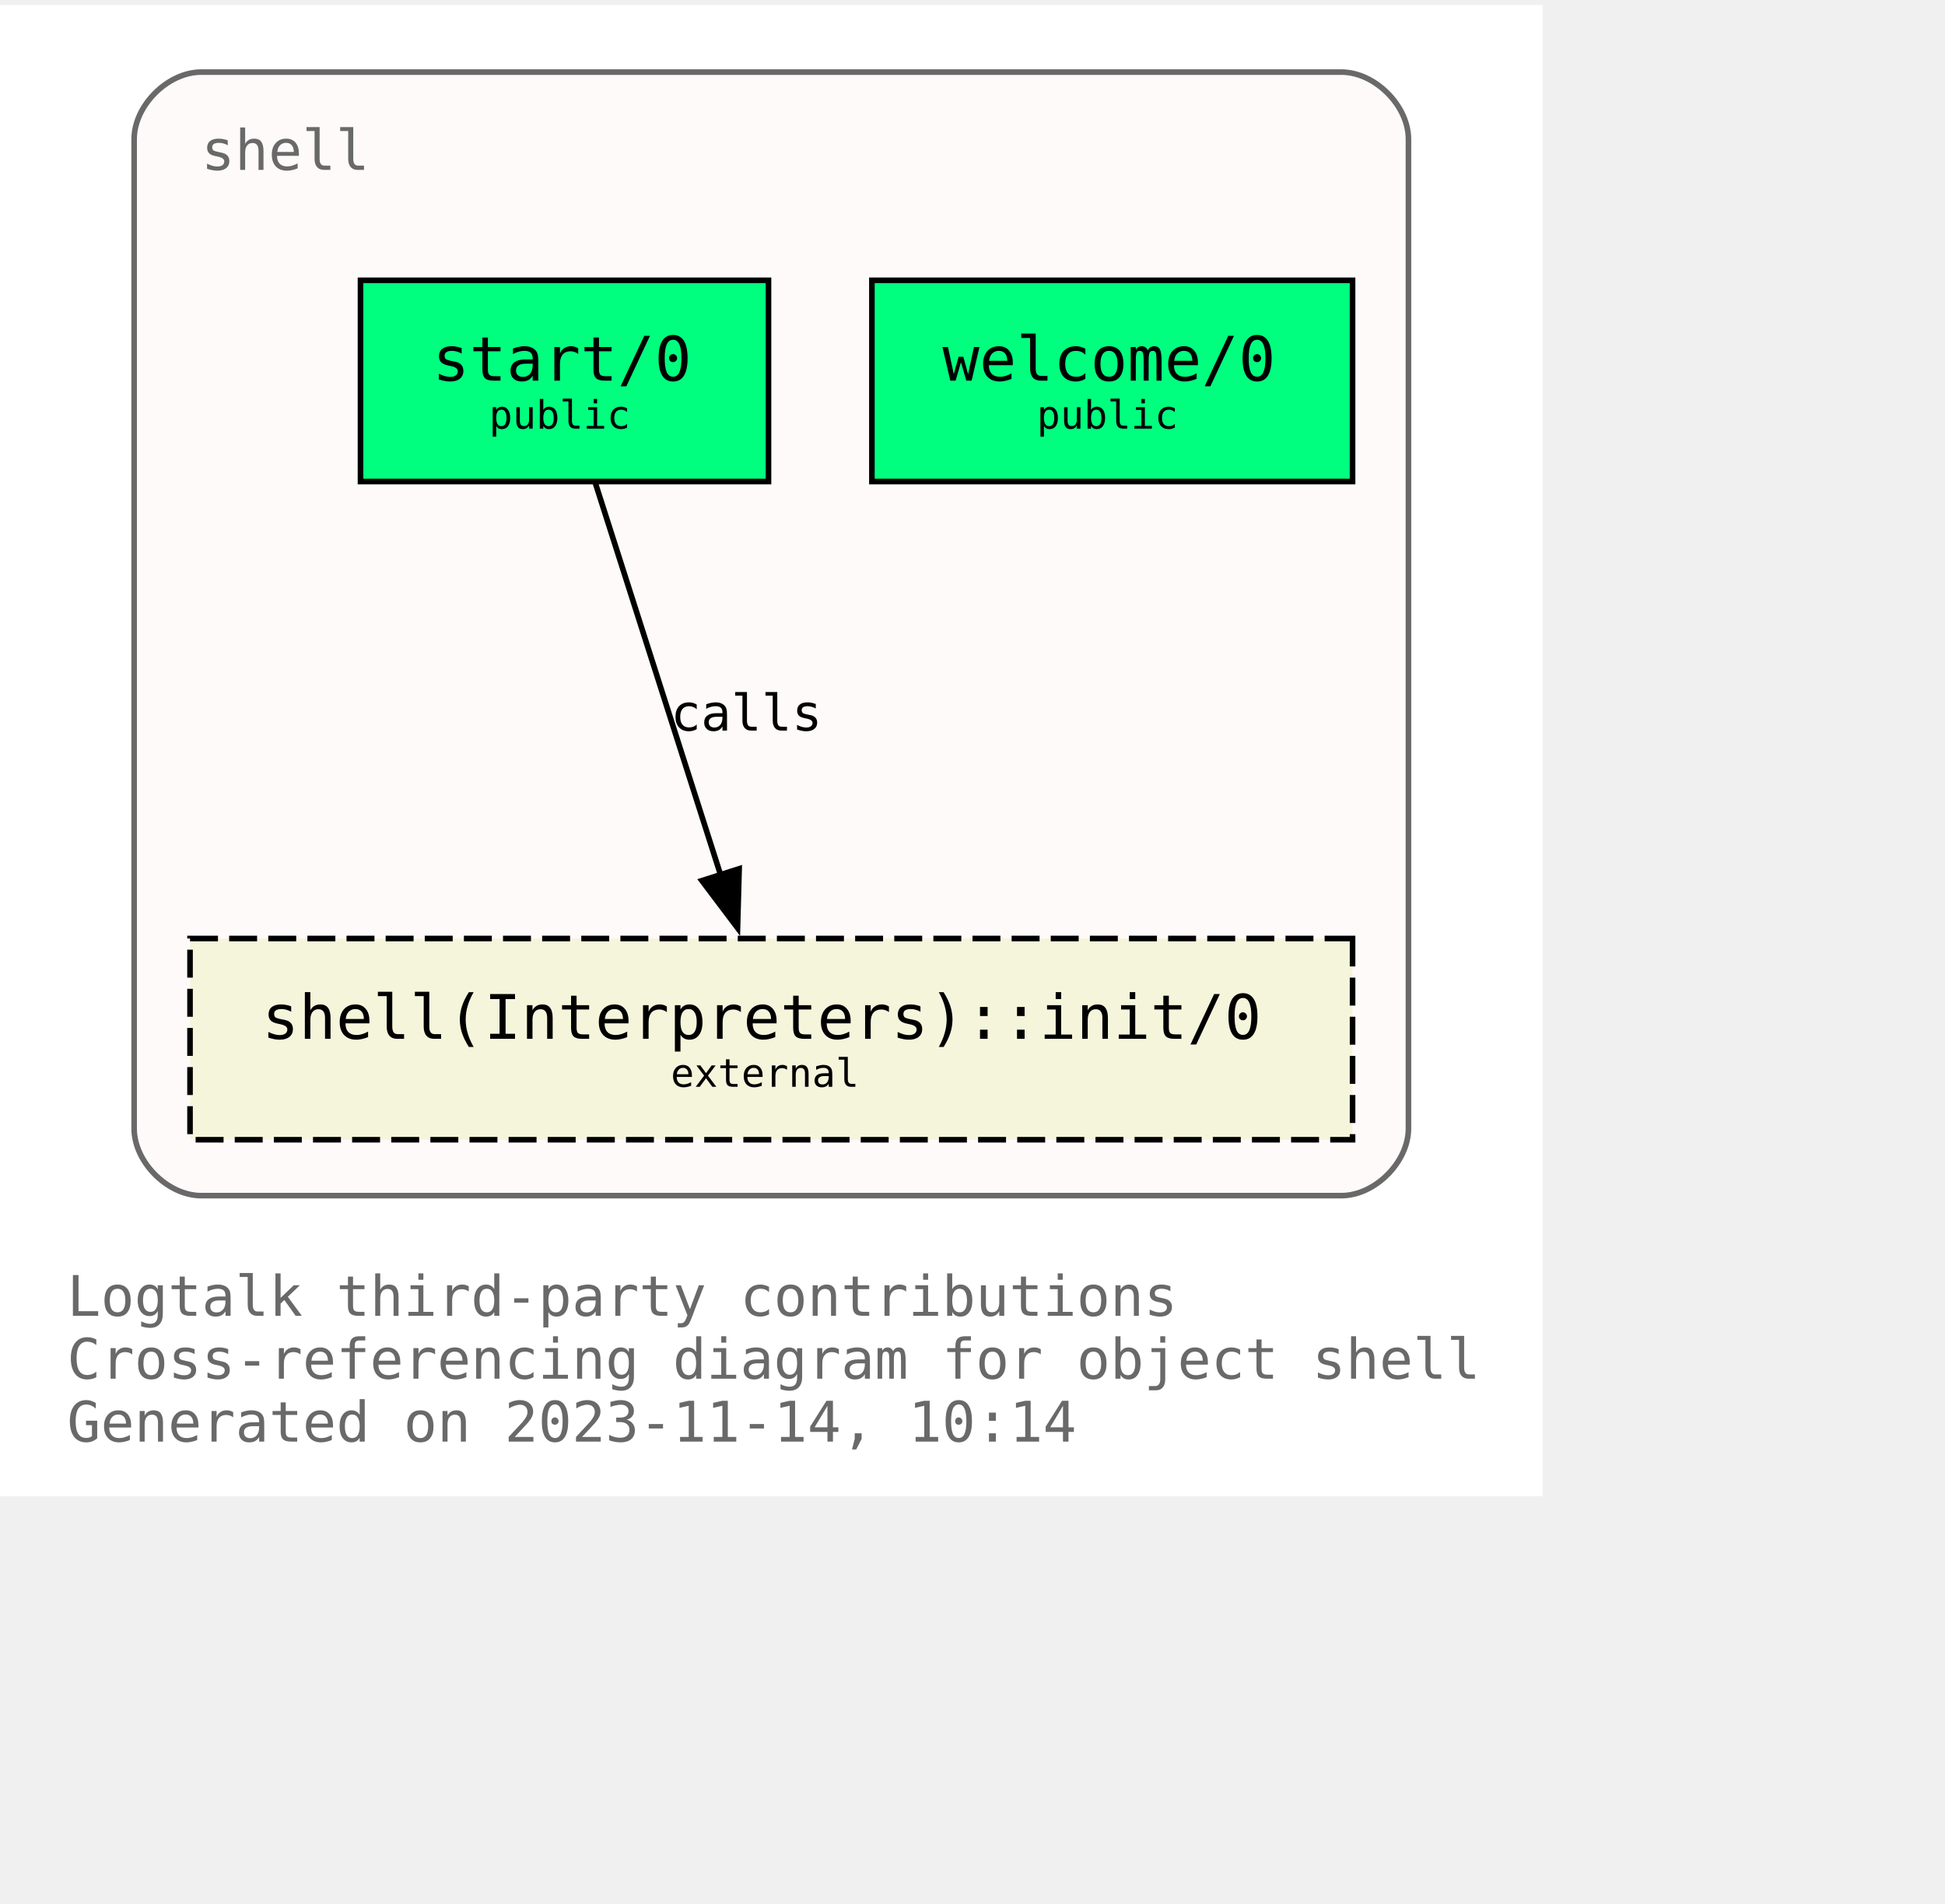
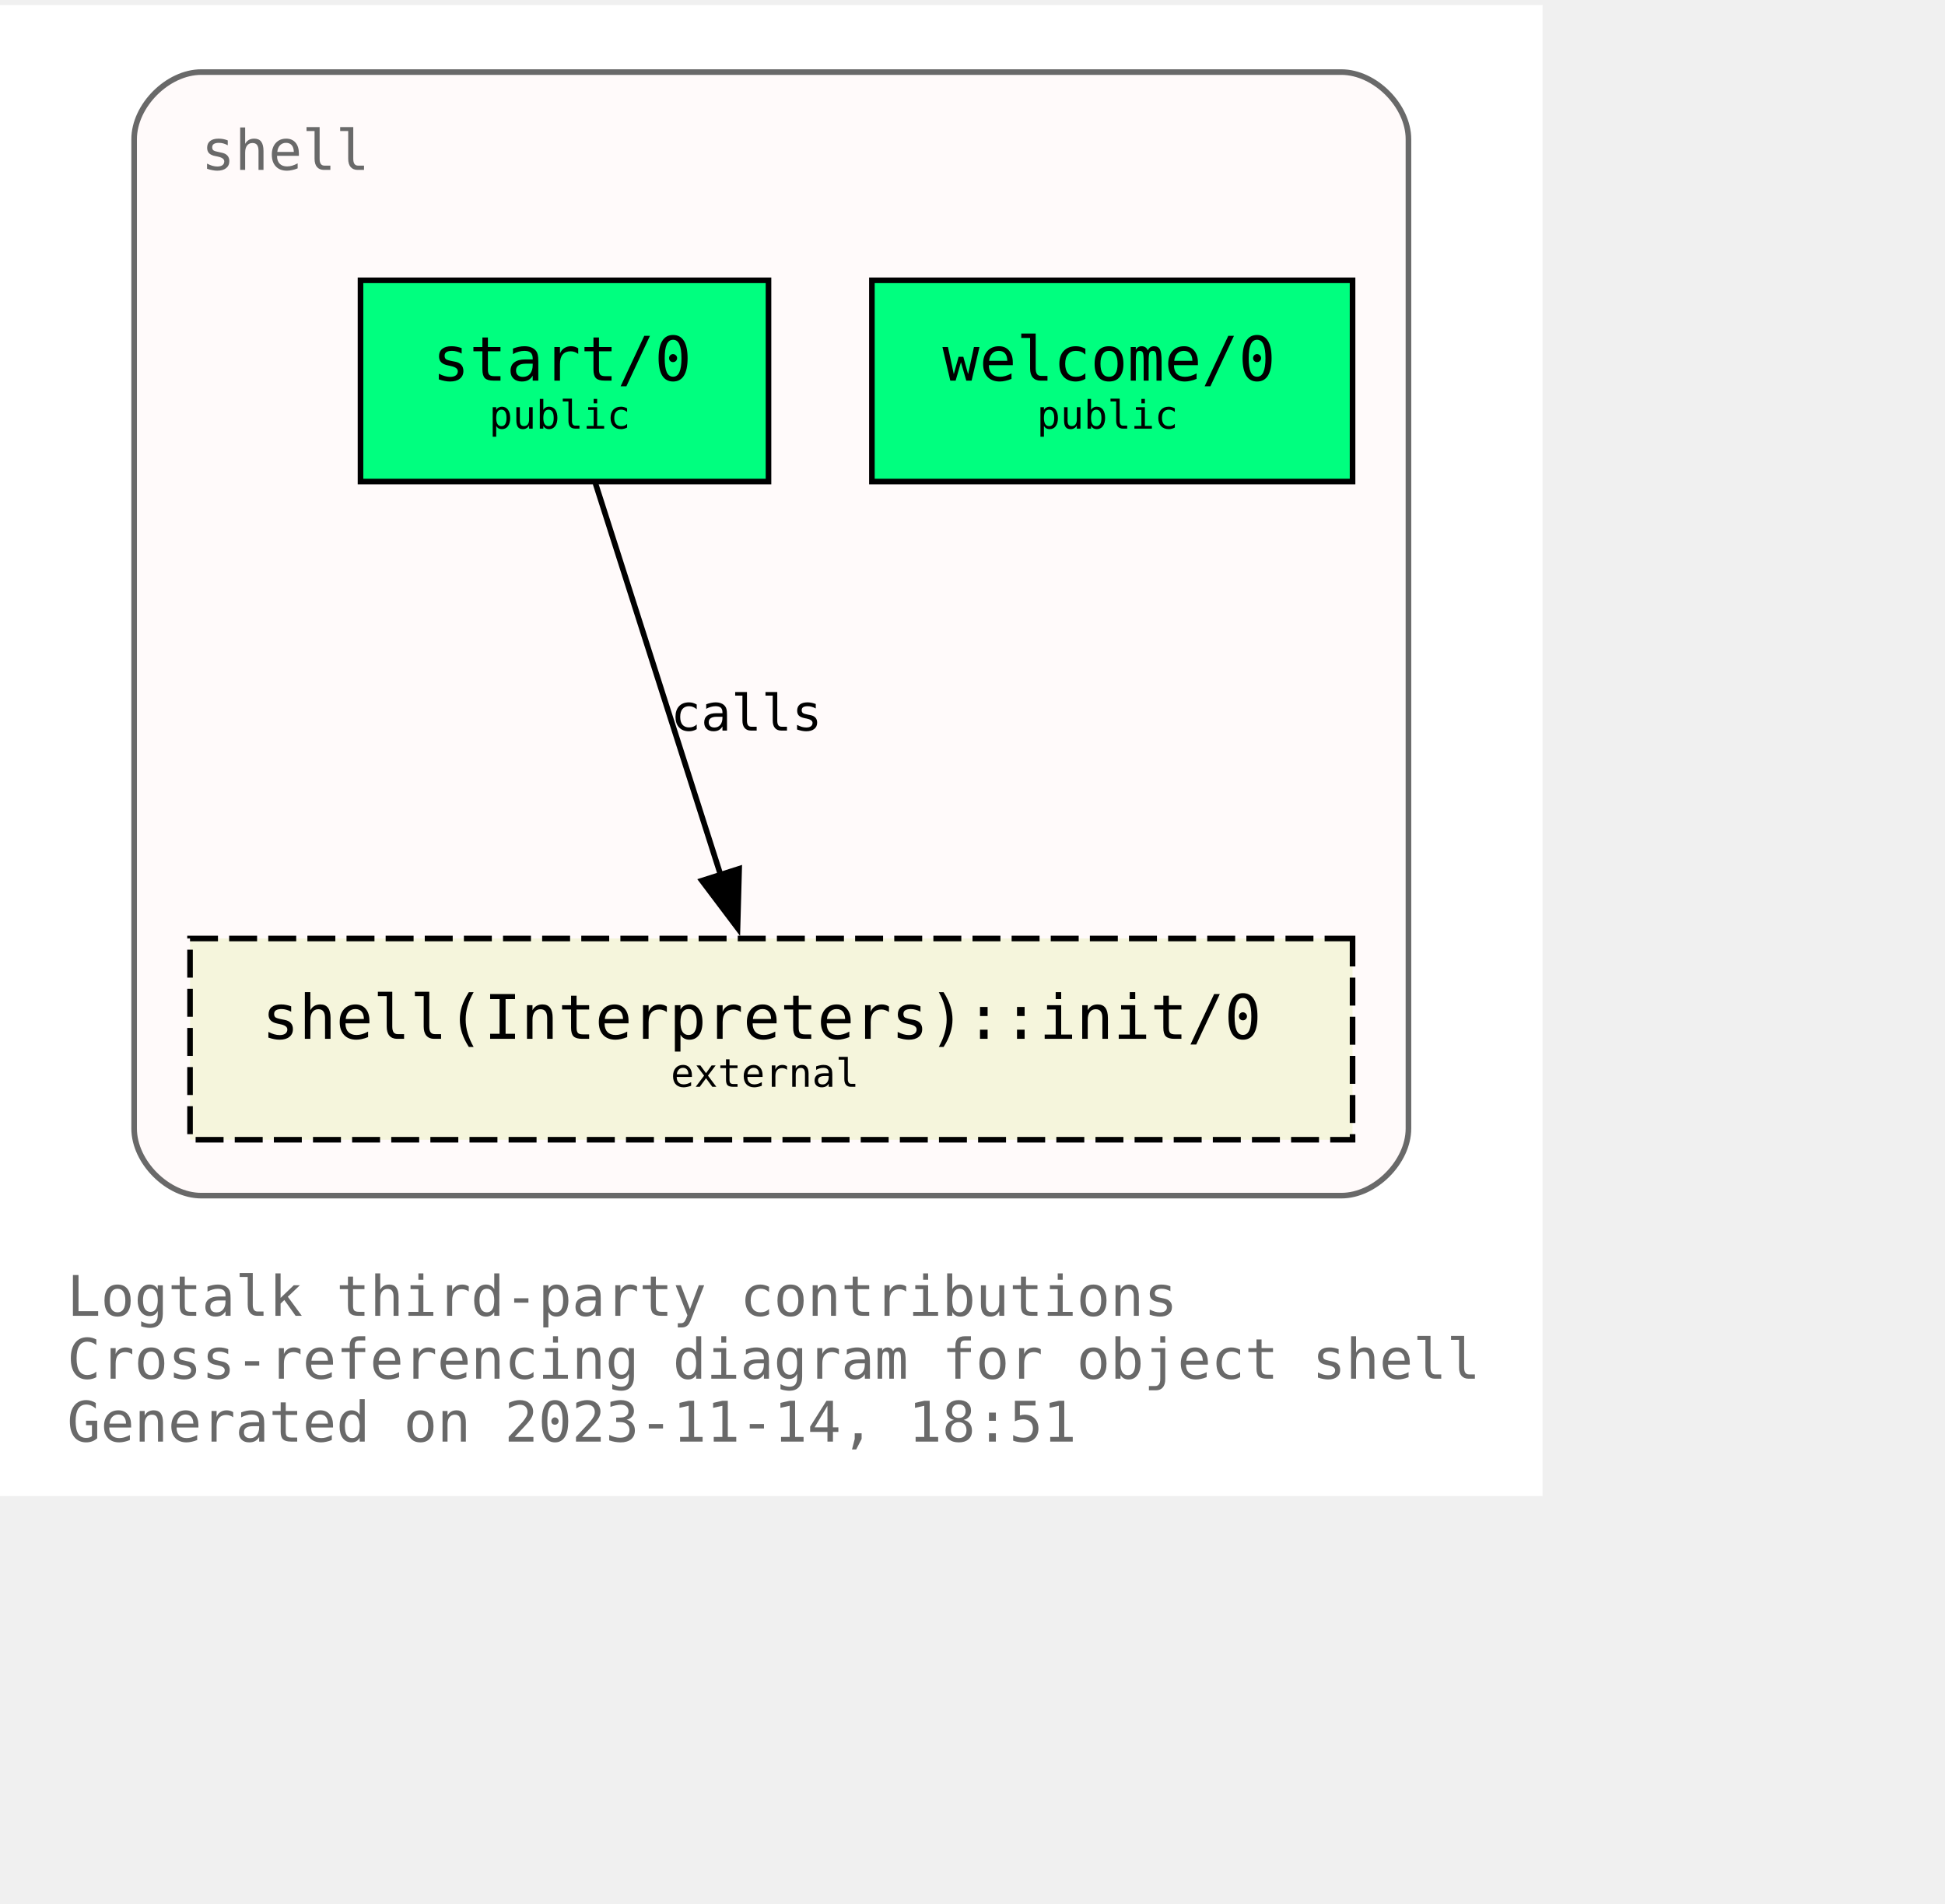
<svg xmlns="http://www.w3.org/2000/svg" xmlns:xlink="http://www.w3.org/1999/xlink" width="420pt" height="411pt" viewBox="72.00 72.00 348.00 338.75">
  <g id="graph0" class="graph" transform="scale(1 1) rotate(0) translate(76 334.75)">
    <polygon fill="white" stroke="none" points="-4,4 -4,-262.75 272,-262.75 272,4 -4,4" />
    <text text-anchor="start" x="8" y="-28.25" font-family="Monospace" font-size="10.00" fill="dimgray">Logtalk third-party contributions</text>
    <text text-anchor="start" x="8" y="-17" font-family="Monospace" font-size="10.00" fill="dimgray">Cross-referencing diagram for object shell</text>
-     <text text-anchor="start" x="8" y="-5.75" font-family="Monospace" font-size="10.00" fill="dimgray">Generated on 2023-11-14, 10:14</text>
+     <text text-anchor="start" x="8" y="-5.75" font-family="Monospace" font-size="10.00" fill="dimgray">Generated on 2023-11-14, 18:51</text>
    <g id="clust1" class="cluster">
      <g id="a_clust1">
        <a xlink:title="shell">
          <path fill="snow" stroke="dimgray" d="M32,-49.75C32,-49.75 236,-49.75 236,-49.75 242,-49.75 248,-55.75 248,-61.75 248,-61.75 248,-238.75 248,-238.75 248,-244.75 242,-250.75 236,-250.75 236,-250.75 32,-250.75 32,-250.75 26,-250.75 20,-244.75 20,-238.75 20,-238.75 20,-61.75 20,-61.75 20,-55.75 26,-49.75 32,-49.75" />
          <g id="a_clust1_0">
-             <a xlink:href="https://github.com/LogtalkDotOrg/logtalk3/tree/10aa8c2853793923da67b861f25266dd336e486e/contributions/verdi_neruda/shell.lgt" xlink:title="https://github.com/LogtalkDotOrg/logtalk3/tree/10aa8c2853793923da67b861f25266dd336e486e/contributions/verdi_neruda/shell.lgt">
+             <a xlink:href="https://github.com/LogtalkDotOrg/logtalk3/tree/a1c624e0a2ce47e488d51f3155a3f90ce3d77ef6/contributions/verdi_neruda/shell.lgt" xlink:title="https://github.com/LogtalkDotOrg/logtalk3/tree/a1c624e0a2ce47e488d51f3155a3f90ce3d77ef6/contributions/verdi_neruda/shell.lgt">
              <text text-anchor="start" x="32" y="-233.25" font-family="Monospace" font-size="10.00" fill="dimgray">shell</text>
            </a>
          </g>
        </a>
      </g>
    </g>
    <g id="node1" class="node">
      <g id="a_node1">
-         <a xlink:href="https://github.com/LogtalkDotOrg/logtalk3/tree/10aa8c2853793923da67b861f25266dd336e486e/contributions/verdi_neruda/shell.lgt#L343" xlink:title="https://github.com/LogtalkDotOrg/logtalk3/tree/10aa8c2853793923da67b861f25266dd336e486e/contributions/verdi_neruda/shell.lgt#L343">
+         <a xlink:href="https://github.com/LogtalkDotOrg/logtalk3/tree/a1c624e0a2ce47e488d51f3155a3f90ce3d77ef6/contributions/verdi_neruda/shell.lgt#L343" xlink:title="https://github.com/LogtalkDotOrg/logtalk3/tree/a1c624e0a2ce47e488d51f3155a3f90ce3d77ef6/contributions/verdi_neruda/shell.lgt#L343">
          <polygon fill="springgreen" stroke="black" points="238,-213.5 152,-213.5 152,-177.5 238,-177.5 238,-213.5" />
          <text text-anchor="start" x="159.88" y="-196.32" font-family="Monospace" font-size="9.00"> </text>
          <text text-anchor="start" x="164.62" y="-195.55" font-family="Monospace" font-size="11.00">welcome/0</text>
          <text text-anchor="start" x="224.88" y="-196.32" font-family="Monospace" font-size="9.00"> </text>
          <text text-anchor="start" x="159.88" y="-185.45" font-family="Monospace" font-size="9.00"> </text>
          <text text-anchor="start" x="181.5" y="-186.97" font-family="Monospace" font-size="7.00">public</text>
          <text text-anchor="start" x="224.88" y="-185.45" font-family="Monospace" font-size="9.00"> </text>
        </a>
      </g>
    </g>
    <g id="node2" class="node">
      <g id="a_node2">
-         <a xlink:href="https://github.com/LogtalkDotOrg/logtalk3/tree/10aa8c2853793923da67b861f25266dd336e486e/contributions/verdi_neruda/shell.lgt#L355" xlink:title="https://github.com/LogtalkDotOrg/logtalk3/tree/10aa8c2853793923da67b861f25266dd336e486e/contributions/verdi_neruda/shell.lgt#L355">
+         <a xlink:href="https://github.com/LogtalkDotOrg/logtalk3/tree/a1c624e0a2ce47e488d51f3155a3f90ce3d77ef6/contributions/verdi_neruda/shell.lgt#L355" xlink:title="https://github.com/LogtalkDotOrg/logtalk3/tree/a1c624e0a2ce47e488d51f3155a3f90ce3d77ef6/contributions/verdi_neruda/shell.lgt#L355">
          <polygon fill="springgreen" stroke="black" points="133.5,-213.5 60.5,-213.5 60.5,-177.5 133.5,-177.5 133.5,-213.5" />
          <text text-anchor="start" x="68.38" y="-196.32" font-family="Monospace" font-size="9.00"> </text>
          <text text-anchor="start" x="73.38" y="-195.55" font-family="Monospace" font-size="11.00">start/0</text>
          <text text-anchor="start" x="120.38" y="-196.32" font-family="Monospace" font-size="9.00"> </text>
          <text text-anchor="start" x="68.38" y="-185.45" font-family="Monospace" font-size="9.00"> </text>
          <text text-anchor="start" x="83.5" y="-186.97" font-family="Monospace" font-size="7.00">public</text>
          <text text-anchor="start" x="120.38" y="-185.45" font-family="Monospace" font-size="9.00"> </text>
        </a>
      </g>
    </g>
    <g id="node3" class="node">
      <g id="a_node3">
        <a xlink:href="https://logtalk.org/library/shell_1.html#init/0" xlink:title="https://logtalk.org/library/shell_1.html#init/0">
          <polygon fill="beige" stroke="black" stroke-dasharray="5,2" points="238,-95.75 30,-95.75 30,-59.75 238,-59.75 238,-95.75" />
          <text text-anchor="start" x="37.88" y="-78.58" font-family="Monospace" font-size="9.00"> </text>
          <text text-anchor="start" x="42.88" y="-77.8" font-family="Monospace" font-size="11.00">shell(Interpreters)::init/0</text>
          <text text-anchor="start" x="224.88" y="-78.58" font-family="Monospace" font-size="9.00"> </text>
          <text text-anchor="start" x="37.88" y="-67.7" font-family="Monospace" font-size="9.00"> </text>
          <text text-anchor="start" x="116" y="-69.22" font-family="Monospace" font-size="7.00">external</text>
          <text text-anchor="start" x="224.88" y="-67.7" font-family="Monospace" font-size="9.00"> </text>
        </a>
      </g>
    </g>
    <g id="edge1" class="edge">
      <g id="a_edge1">
-         <a xlink:href="https://github.com/LogtalkDotOrg/logtalk3/tree/10aa8c2853793923da67b861f25266dd336e486e/contributions/verdi_neruda/shell.lgt#L357" xlink:title="calls">
+         <a xlink:href="https://github.com/LogtalkDotOrg/logtalk3/tree/a1c624e0a2ce47e488d51f3155a3f90ce3d77ef6/contributions/verdi_neruda/shell.lgt#L357" xlink:title="calls">
          <path fill="none" stroke="black" d="M102.54,-177.17C108.45,-158.67 117.91,-129.07 124.92,-107.16" />
          <polygon fill="black" stroke="black" points="128.25,-108.23 127.96,-97.64 121.58,-106.1 128.25,-108.23" />
        </a>
      </g>
      <g id="a_edge1-label">
-         <a xlink:href="https://github.com/LogtalkDotOrg/logtalk3/tree/10aa8c2853793923da67b861f25266dd336e486e/contributions/verdi_neruda/shell.lgt#L357" xlink:title="https://github.com/LogtalkDotOrg/logtalk3/tree/10aa8c2853793923da67b861f25266dd336e486e/contributions/verdi_neruda/shell.lgt#L357">
+         <a xlink:href="https://github.com/LogtalkDotOrg/logtalk3/tree/a1c624e0a2ce47e488d51f3155a3f90ce3d77ef6/contributions/verdi_neruda/shell.lgt#L357" xlink:title="https://github.com/LogtalkDotOrg/logtalk3/tree/a1c624e0a2ce47e488d51f3155a3f90ce3d77ef6/contributions/verdi_neruda/shell.lgt#L357">
          <text text-anchor="start" x="116" y="-132.95" font-family="Monospace" font-size="9.00">calls</text>
        </a>
      </g>
    </g>
  </g>
</svg>
